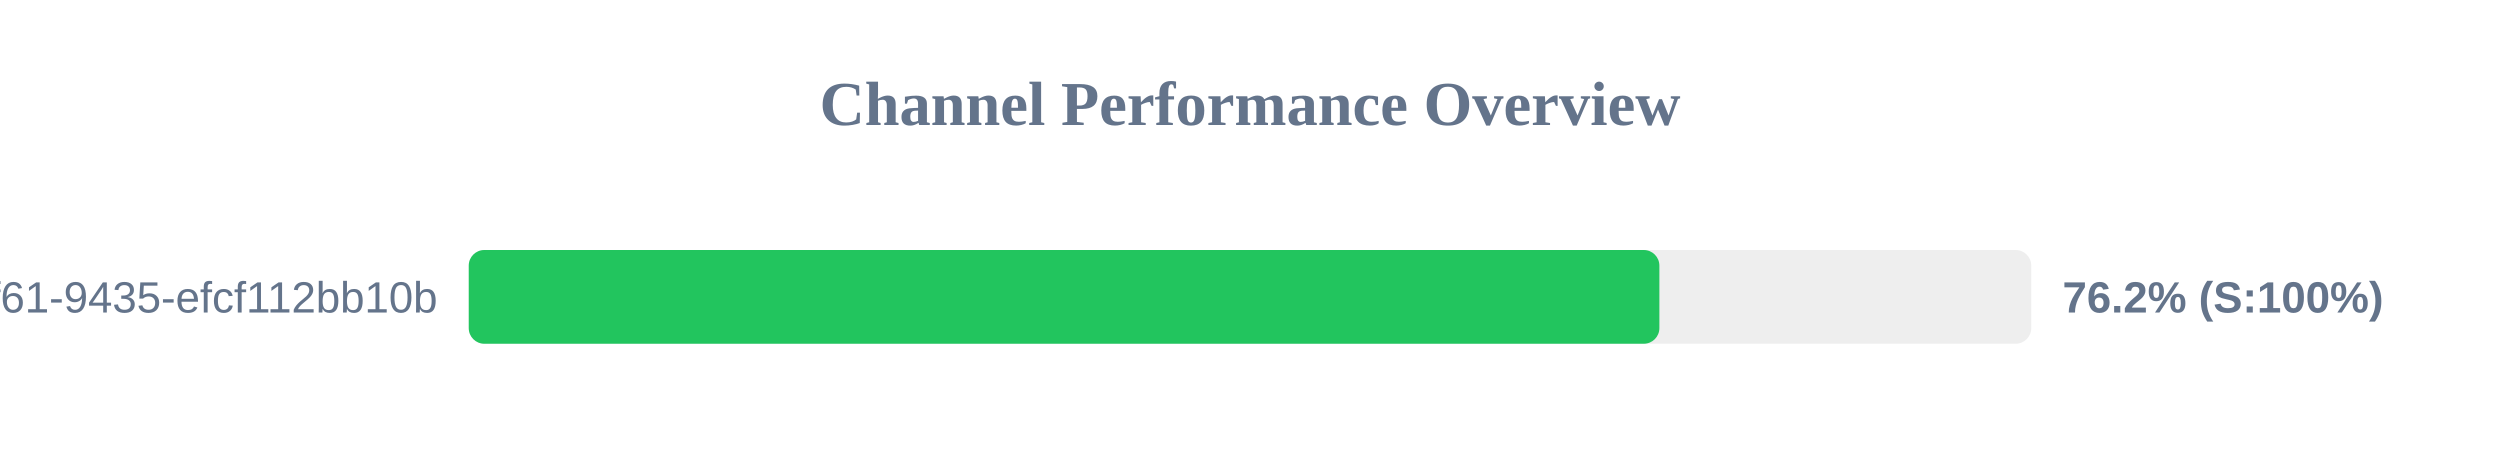
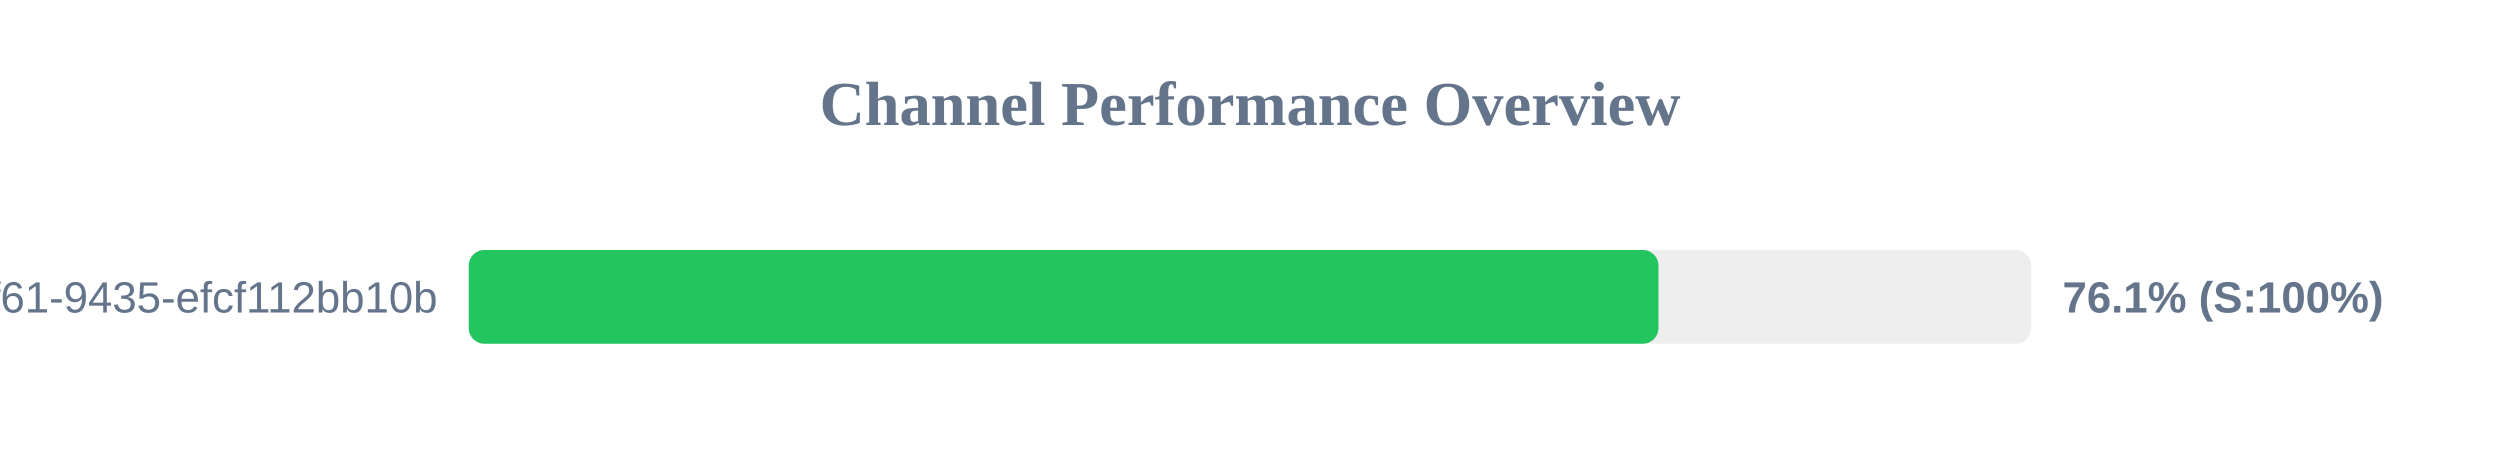
<svg xmlns="http://www.w3.org/2000/svg" width="800" height="150" version="1.1">
  <style>
        .row { font: 14px Arial; fill: #64748b; }
        .score { font: bold 14px Arial; fill: #64748b; }
    </style>
  <text x="400" y="40" text-anchor="middle" font-size="20px" font-weight="bold" fill="#64748b">Channel Performance Overview</text>
  <rect x="150" y="80" width="500" height="30" fill="#eee" rx="5" />
-   <rect x="150" y="80" width="381.0" height="30" fill="#22c55e" rx="5" />
+   <rect x="150" y="80" width="380.7" height="30" fill="#22c55e" rx="5" />
  <text x="140" y="100" text-anchor="end" class="row">?uuid=07c122ad-50b2-4f61-9435-efcf112bb10b</text>
-   <text x="660" y="100" text-anchor="start" class="score">76.2% (S:100%)</text>
+   <text x="660" y="100" text-anchor="start" class="score">76.1% (S:100%)</text>
</svg>
